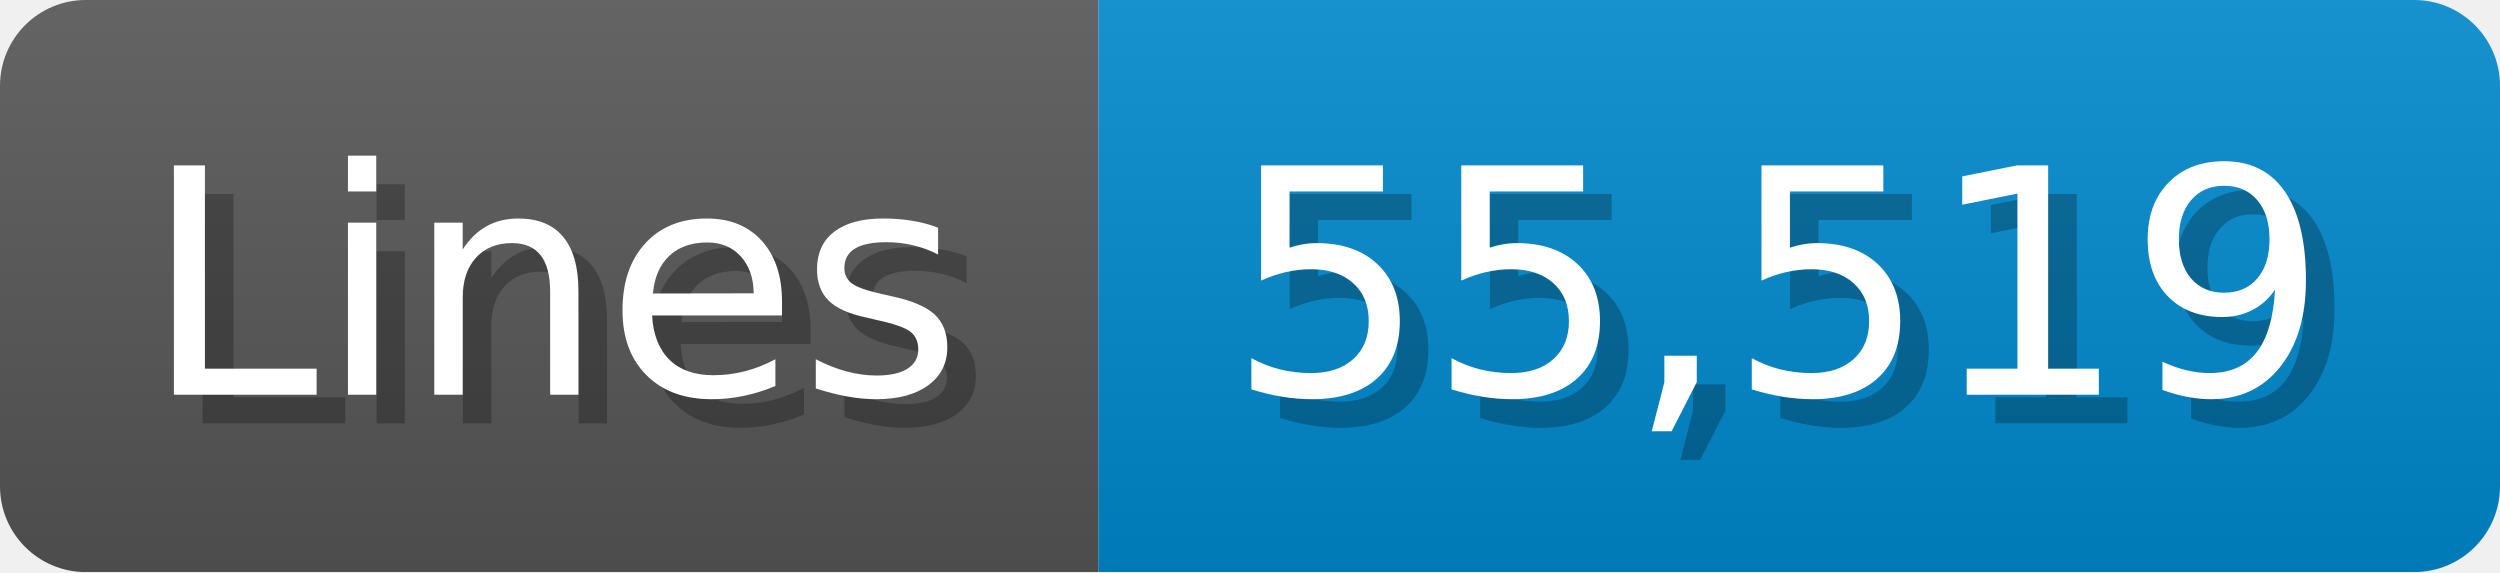
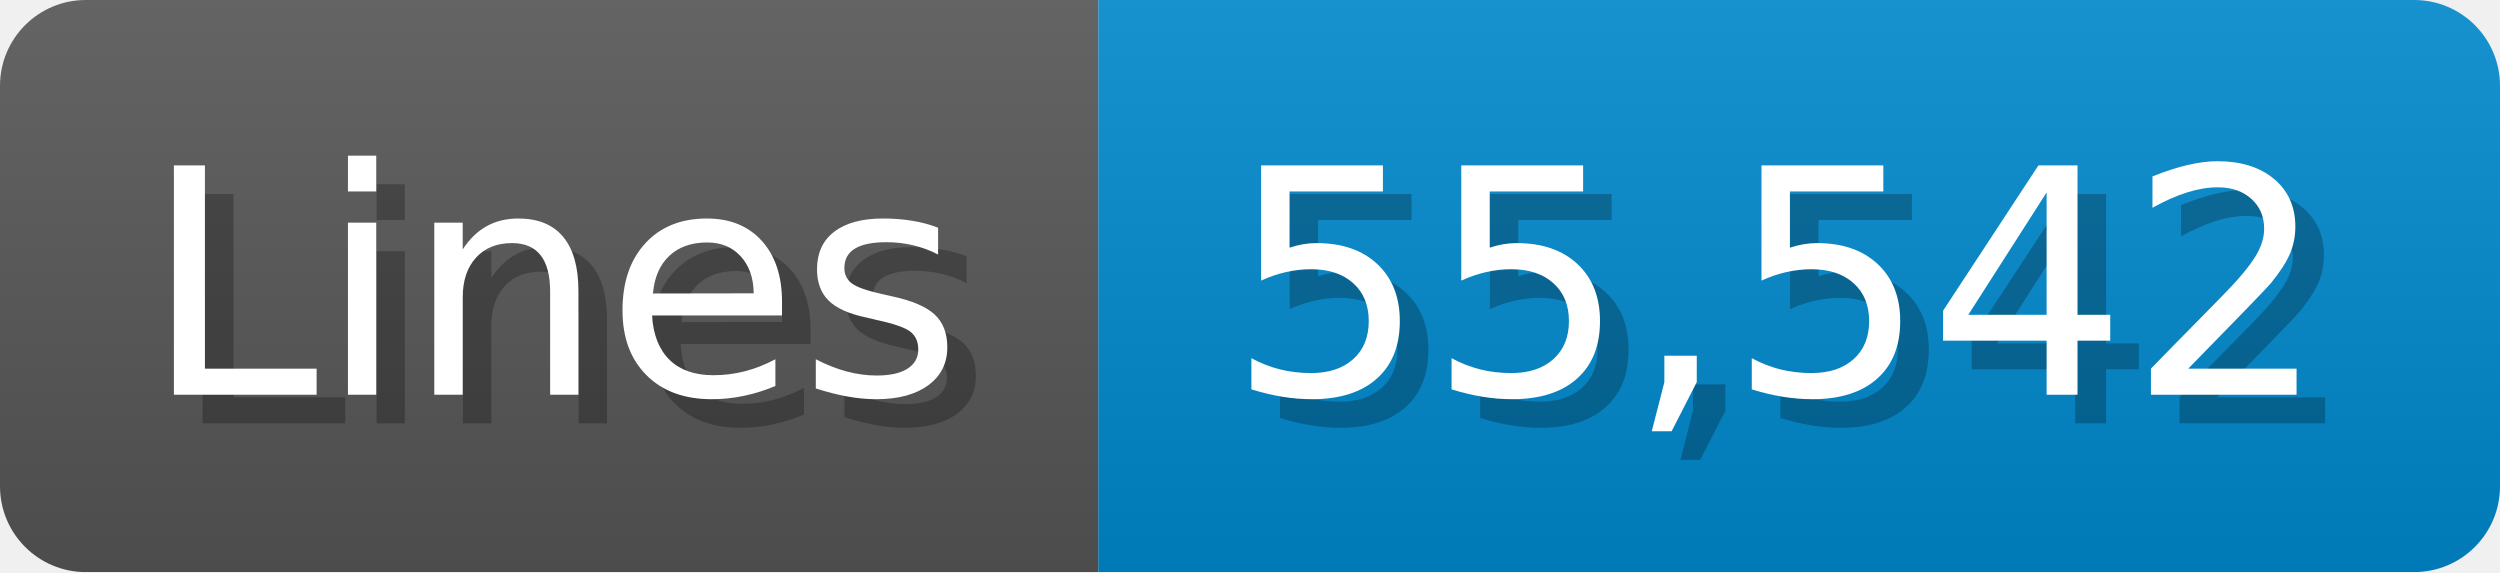
<svg xmlns="http://www.w3.org/2000/svg" width="87.4" height="20" viewBox="0 0 874 200">
  <linearGradient id="a" x2="0" y2="100%">
    <stop offset="0" stop-opacity=".1" stop-color="#EEE" />
    <stop offset="1" stop-opacity=".1" />
  </linearGradient>
  <mask id="m">
    <rect width="874" height="200" rx="30" fill="#FFF" />
  </mask>
  <g mask="url(#m)">
    <rect width="384" height="200" fill="#555" />
    <rect width="490" height="200" fill="#08C" x="384" />
    <rect width="874" height="200" fill="url(#a)" />
  </g>
  <g fill="#fff" text-anchor="start" font-family="Verdana,DejaVu Sans,sans-serif" font-size="110">
    <text x="60" y="148" textLength="284" fill="#000" opacity="0.25">Lines</text>
    <text x="50" y="138" textLength="284">Lines</text>
-     <text x="439" y="148" textLength="390" fill="#000" opacity="0.25">55,519</text>
-     <text x="429" y="138" textLength="390">55,519</text>
+     <text x="439" y="148" textLength="390" fill="#000" opacity="0.25">55,542</text>
+     <text x="429" y="138" textLength="390">55,542</text>
  </g>
</svg>
